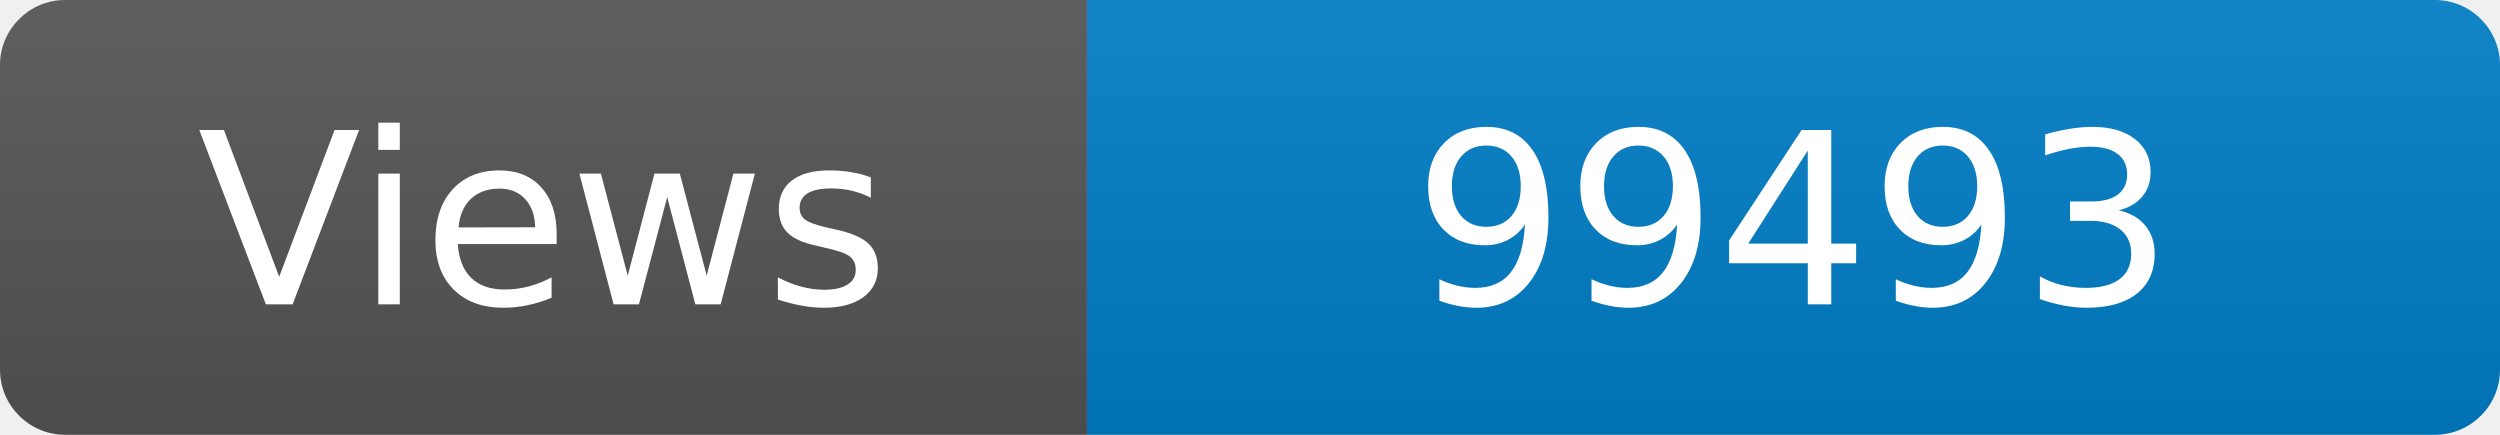
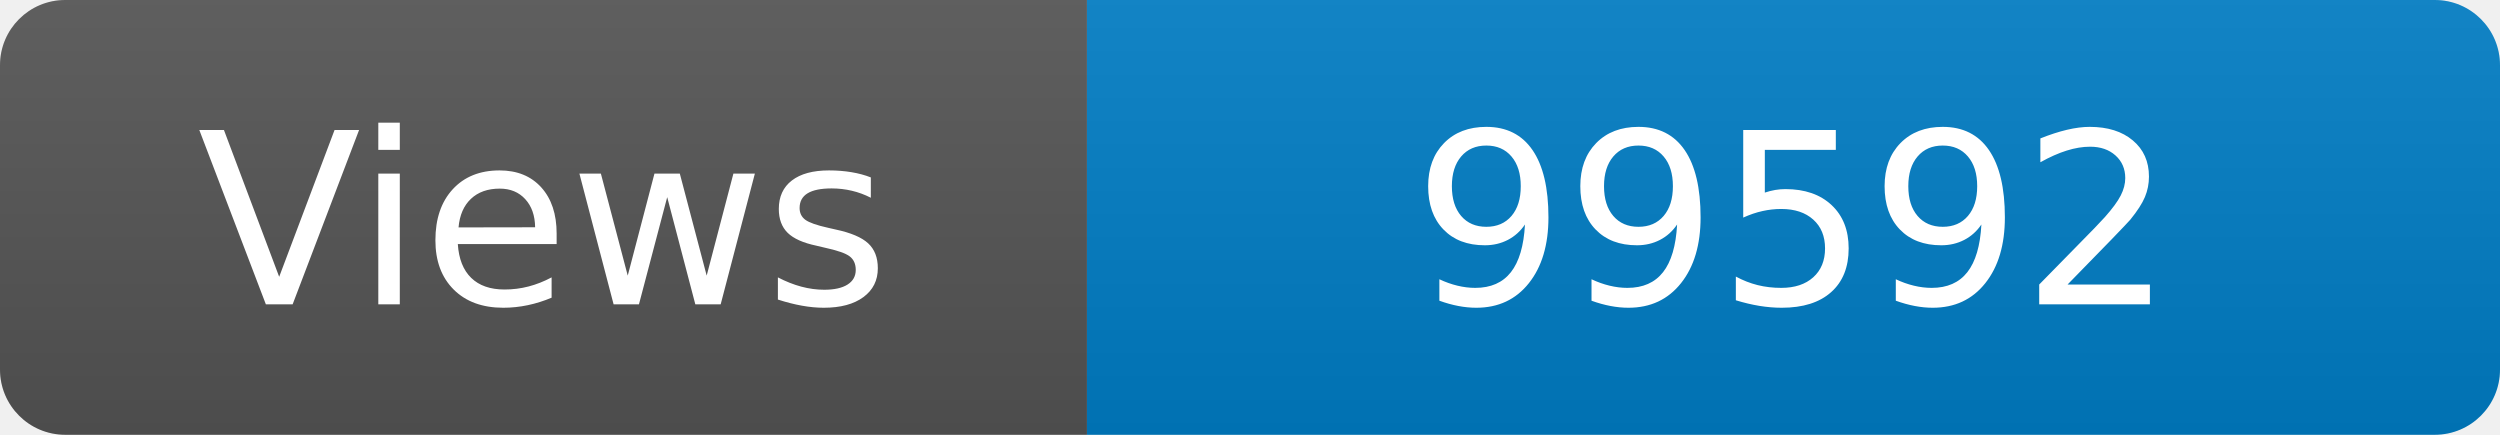
<svg xmlns="http://www.w3.org/2000/svg" width="115" height="20" role="img" aria-label="Maintained?: yes">
  <linearGradient id="s" x2="0" y2="100%">
    <stop offset="0" stop-color="#bbb" stop-opacity=".1" />
    <stop offset="1" stop-opacity=".1" />
  </linearGradient>
  <clipPath id="r">
    <rect width="115" height="20" rx="3" fill="#fff" />
  </clipPath>
  <g clip-path="url(#r)">
    <rect width="50" height="20" fill="#555" />
    <rect x="50" width="160" height="20" fill="#007ec6" />
    <rect width="115" height="20" fill="url(#s)" />
  </g>
  <g fill="#fff" text-anchor="middle" font-family="Verdana,Geneva,DejaVu Sans,sans-serif" font-size="110">
    <text x="250" y="140" transform="scale(.1)" fill="#fff">Views</text>
-     <text x="825" y="140" transform="scale(.1)" fill="#fff">99493</text>
+     <text x="825" y="140" transform="scale(.1)" fill="#fff">99592</text>
  </g>
</svg>
